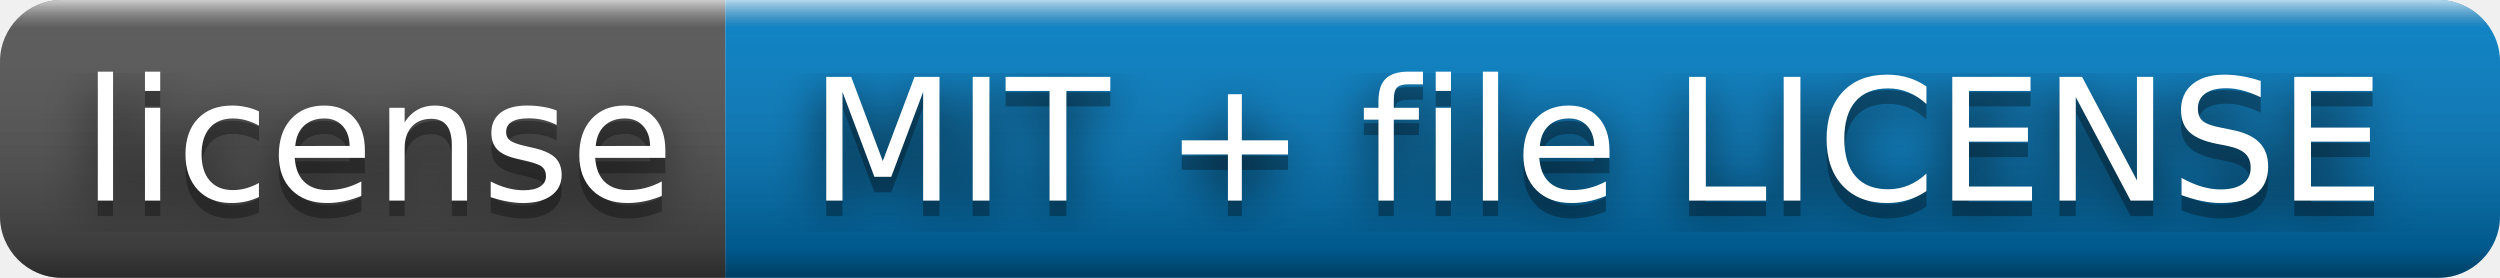
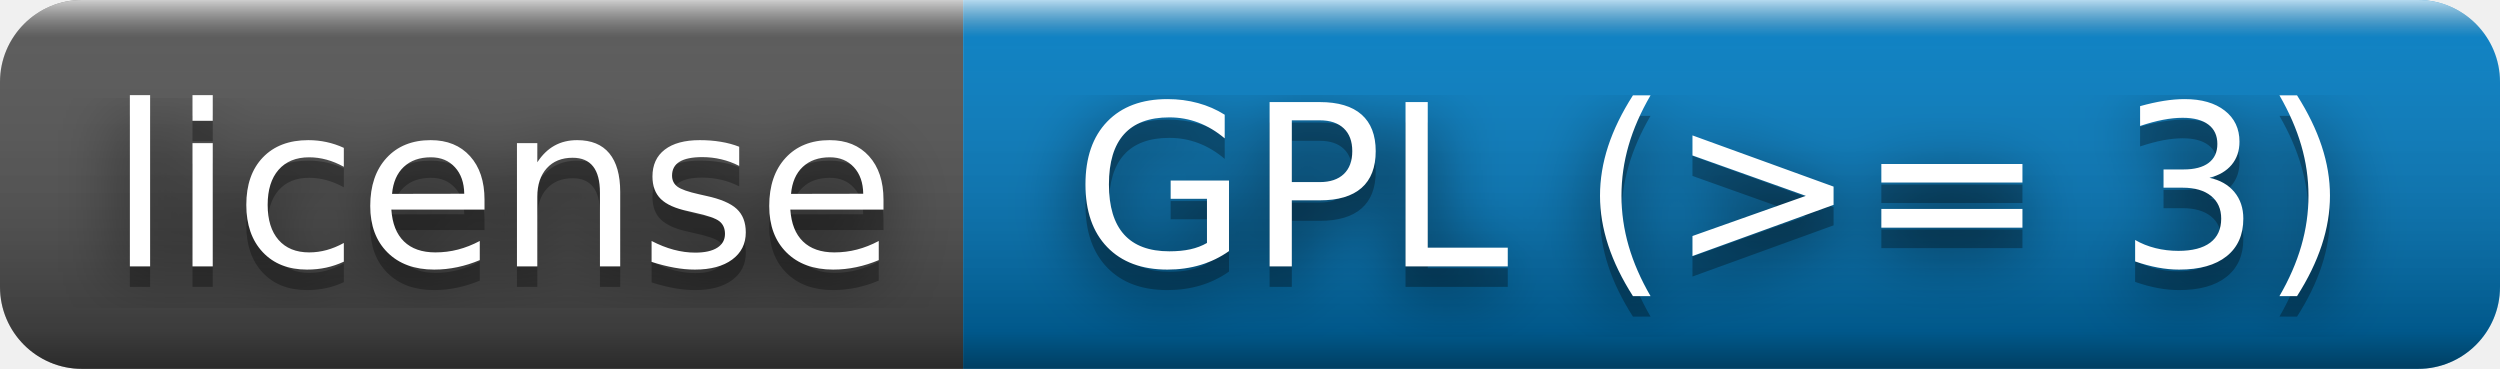
- <svg xmlns="http://www.w3.org/2000/svg" width="162" height="18" role="img" aria-label="license: MIT + file LICENSE">
+ <svg xmlns="http://www.w3.org/2000/svg" width="122" height="18" role="img" aria-label="license: GPL (&gt;= 3)">
  <filter id="blur">
    <feGaussianBlur stdDeviation="16" />
  </filter>
  <linearGradient id="s" x2="0" y2="100%">
    <stop offset="0" stop-color="#fff" stop-opacity=".7" />
    <stop offset=".1" stop-color="#aaa" stop-opacity=".1" />
    <stop offset=".9" stop-color="#000" stop-opacity=".3" />
    <stop offset="1" stop-color="#000" stop-opacity=".5" />
  </linearGradient>
  <clipPath id="r">
-     <rect width="162" height="18" rx="4" />
+     <rect width="122" height="18" rx="4" />
  </clipPath>
  <g clip-path="url(#r)">
    <rect width="47" height="18" fill="#555" />
-     <rect x="47" width="115" height="18" fill="#007ec6" />
-     <rect width="162" height="18" fill="url(#s)" />
+     <rect x="47" width="75" height="18" fill="#007ec6" />
+     <rect width="122" height="18" fill="url(#s)" />
  </g>
  <g fill="#fff" text-anchor="middle" font-family="Verdana,Geneva,DejaVu Sans,sans-serif" text-rendering="geometricPrecision" font-size="110">
    <g transform="scale(.1)">
      <g aria-hidden="true" fill="#010101">
        <text x="245" y="140" fill-opacity=".8" filter="url(#blur)" textLength="370">license</text>
        <text x="245" y="140" fill-opacity=".3" textLength="370">license</text>
      </g>
      <text x="245" y="130" textLength="370">license</text>
    </g>
    <g transform="scale(.1)">
      <g aria-hidden="true" fill="#010101">
-         <text x="1035" y="140" fill-opacity=".8" filter="url(#blur)" textLength="1050">MIT + file LICENSE</text>
-         <text x="1035" y="140" fill-opacity=".3" textLength="1050">MIT + file LICENSE</text>
+         <text x="835" y="140" fill-opacity=".8" filter="url(#blur)" textLength="650">GPL (&gt;= 3)</text>
+         <text x="835" y="140" fill-opacity=".3" textLength="650">GPL (&gt;= 3)</text>
      </g>
-       <text x="1035" y="130" textLength="1050">MIT + file LICENSE</text>
+       <text x="835" y="130" textLength="650">GPL (&gt;= 3)</text>
    </g>
  </g>
</svg>
